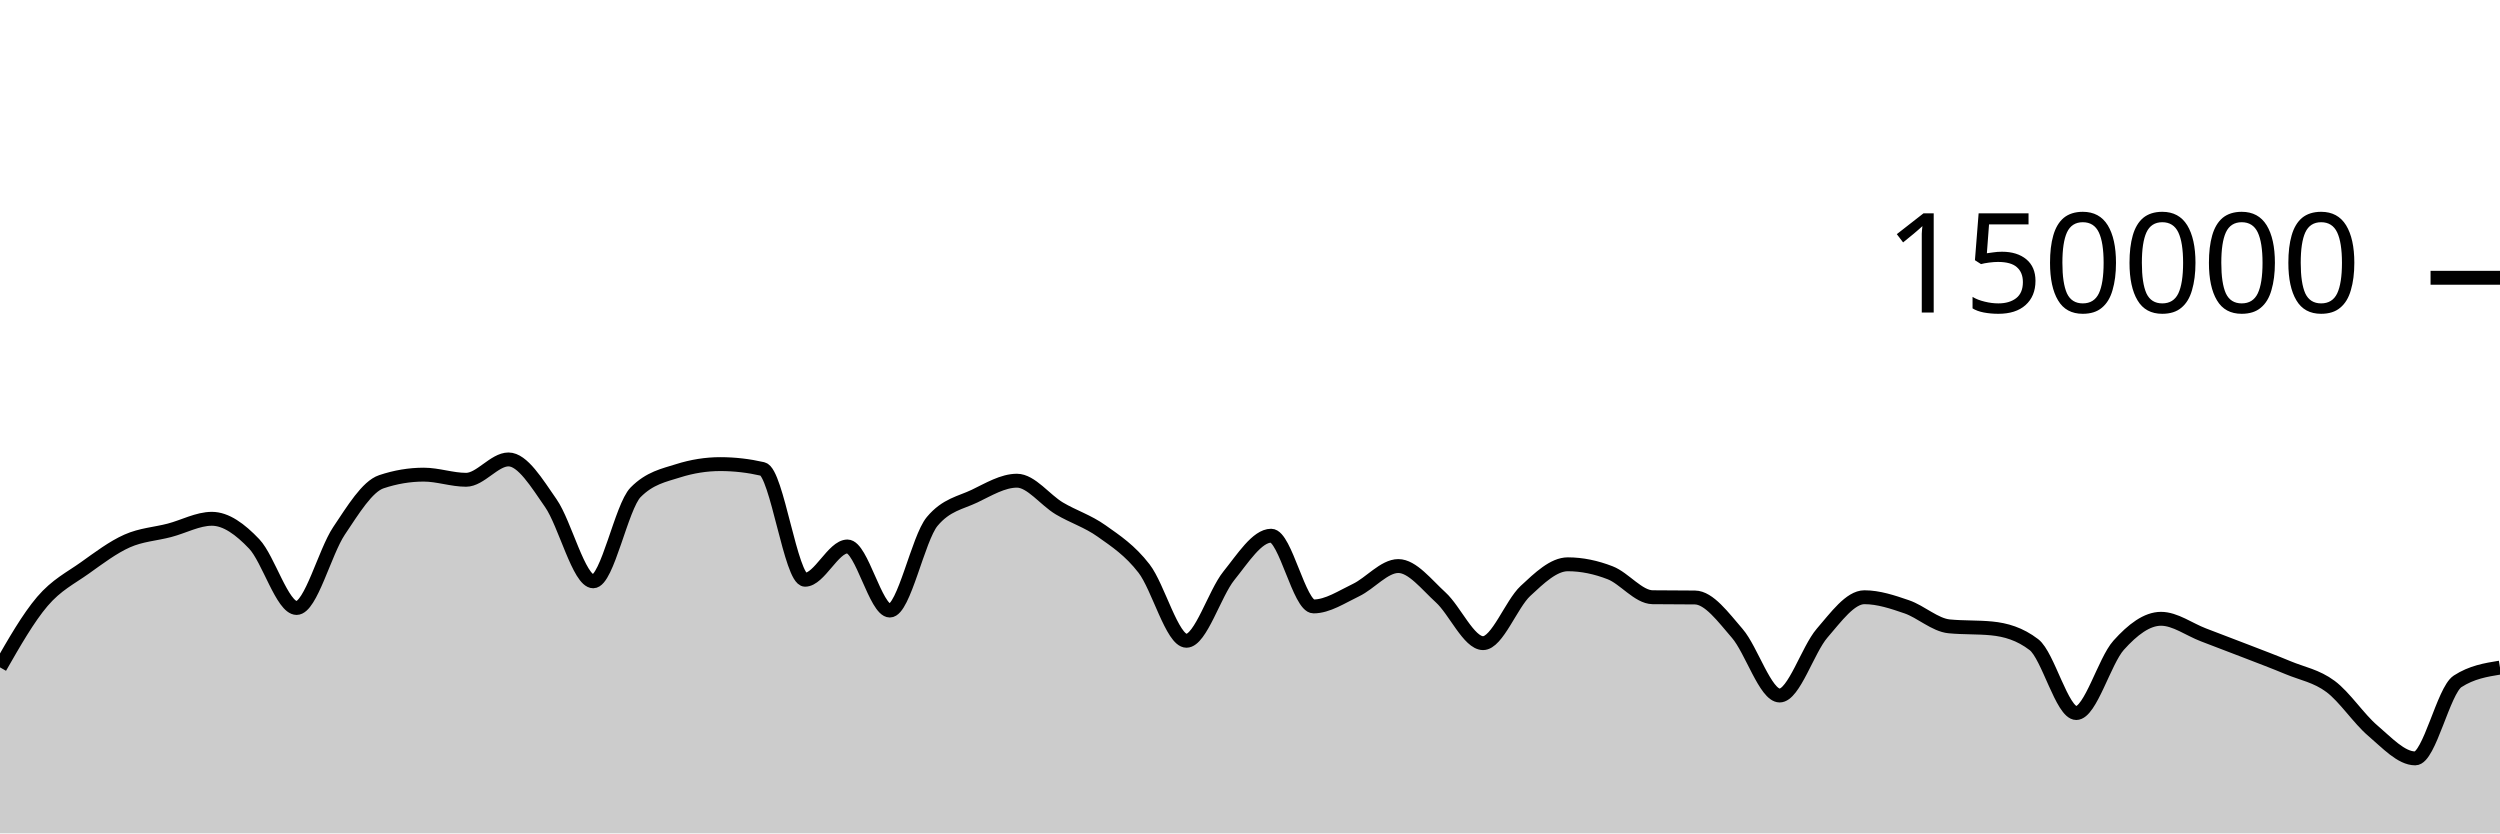
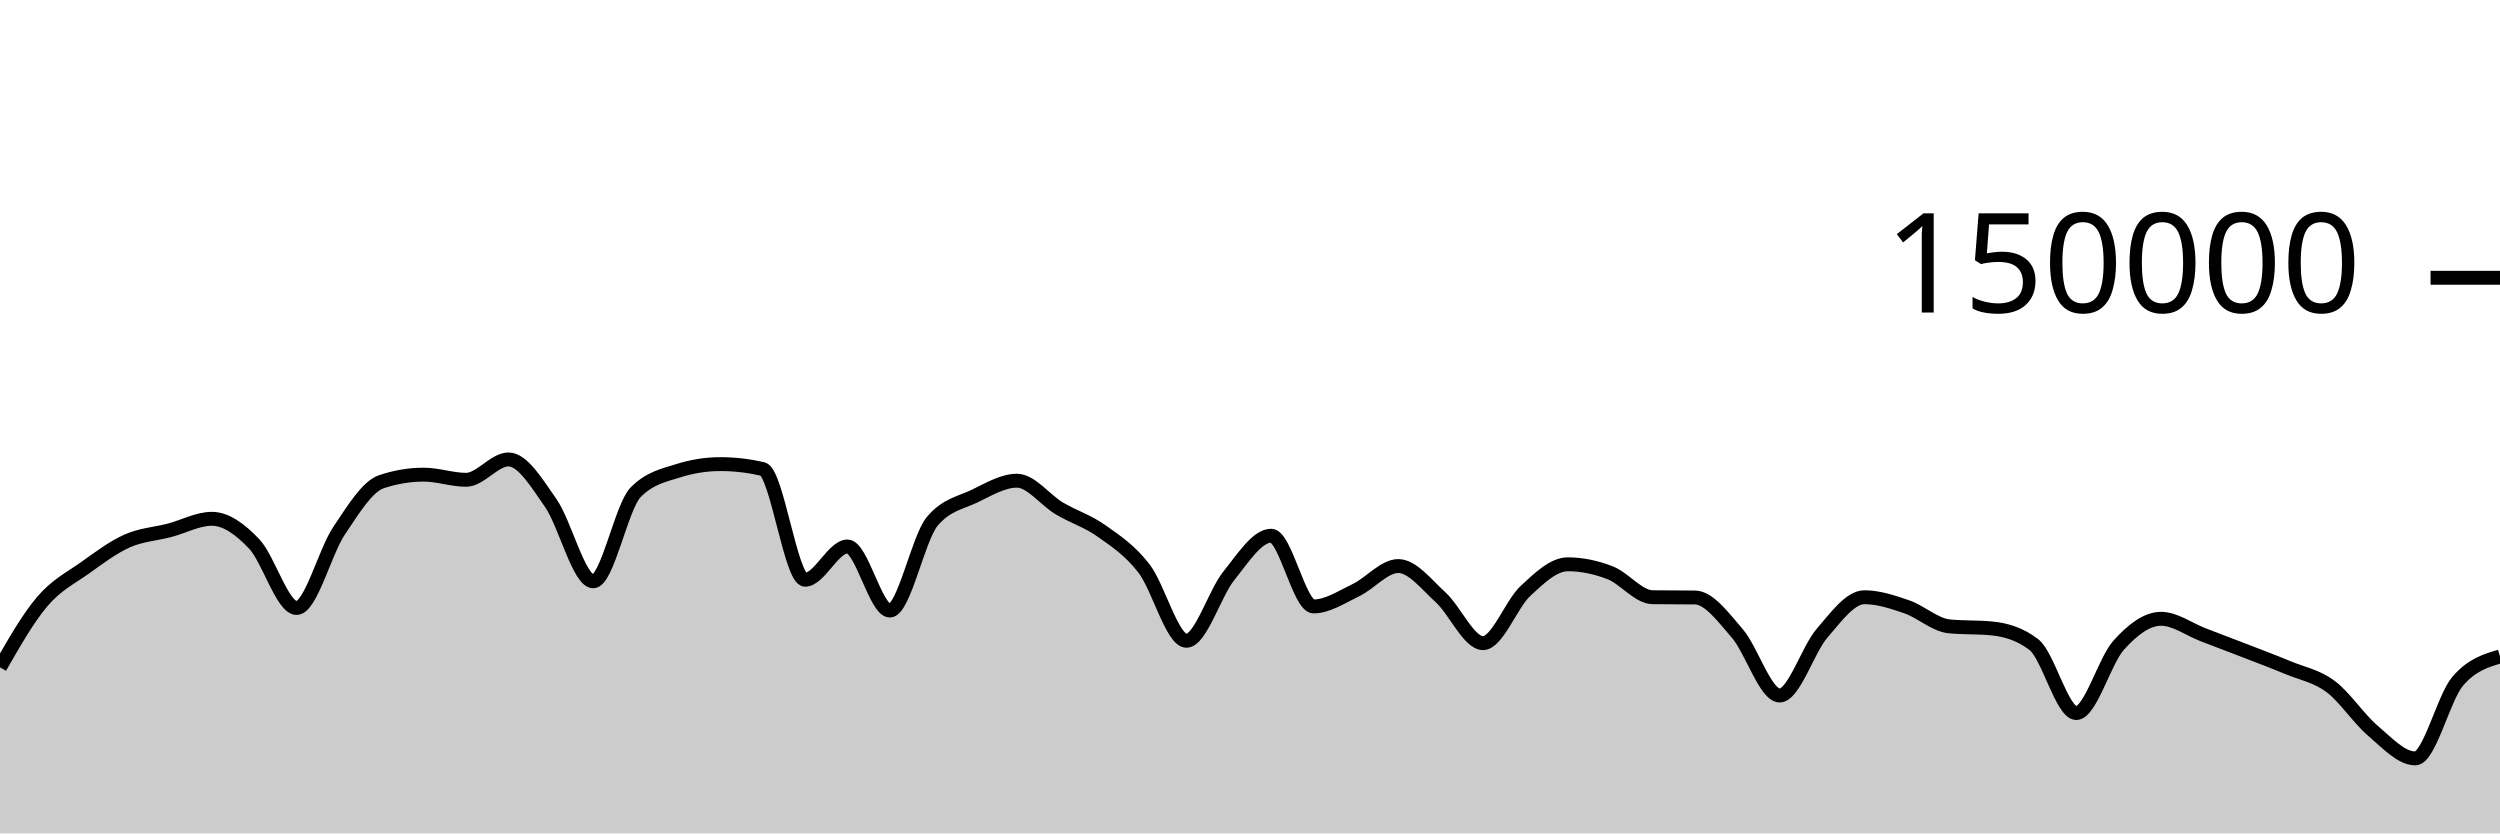
<svg xmlns="http://www.w3.org/2000/svg" viewBox="0 0 180 60">
  <g transform="translate(0,20)">
-     <path class="area" fill="rgba(0, 0, 0, 0.2)" d="M0,28.05C1.017,26.272,2.034,24.495,3.051,23.302C4.068,22.11,5.085,21.622,6.102,20.897C7.119,20.172,8.136,19.403,9.153,18.951C10.169,18.498,11.186,18.45,12.203,18.183C13.22,17.917,14.237,17.353,15.254,17.353C16.271,17.353,17.288,18.095,18.305,19.165C19.322,20.236,20.339,23.775,21.356,23.775C22.373,23.775,23.39,19.74,24.407,18.225C25.424,16.709,26.441,15.025,27.458,14.685C28.475,14.344,29.492,14.174,30.508,14.174C31.525,14.174,32.542,14.545,33.559,14.545C34.576,14.545,35.593,13.079,36.61,13.079C37.627,13.079,38.644,14.767,39.661,16.23C40.678,17.692,41.695,21.855,42.712,21.855C43.729,21.855,44.746,16.478,45.763,15.446C46.78,14.415,47.797,14.22,48.814,13.899C49.831,13.577,50.847,13.416,51.864,13.416C52.881,13.416,53.898,13.533,54.915,13.767C55.932,14.001,56.949,21.742,57.966,21.742C58.983,21.742,60,19.346,61.017,19.346C62.034,19.346,63.051,23.961,64.068,23.961C65.085,23.961,66.102,18.755,67.119,17.542C68.136,16.328,69.153,16.209,70.169,15.721C71.186,15.232,72.203,14.61,73.22,14.61C74.237,14.61,75.254,16.002,76.271,16.606C77.288,17.21,78.305,17.513,79.322,18.235C80.339,18.957,81.356,19.62,82.373,20.937C83.39,22.254,84.407,26.136,85.424,26.136C86.441,26.136,87.458,22.72,88.475,21.459C89.492,20.199,90.508,18.571,91.525,18.571C92.542,18.571,93.559,23.663,94.576,23.663C95.593,23.663,96.61,22.974,97.627,22.489C98.644,22.004,99.661,20.755,100.678,20.755C101.695,20.755,102.712,22.087,103.729,23.012C104.746,23.937,105.763,26.306,106.78,26.306C107.797,26.306,108.814,23.496,109.831,22.55C110.847,21.604,111.864,20.629,112.881,20.629C113.898,20.629,114.915,20.845,115.932,21.24C116.949,21.635,117.966,22.987,118.983,23C120,23.013,121.017,23.007,122.034,23.019C123.051,23.032,124.068,24.431,125.085,25.607C126.102,26.784,127.119,30.077,128.136,30.077C129.153,30.077,130.169,26.772,131.186,25.593C132.203,24.414,133.22,23.001,134.237,23.001C135.254,23.001,136.271,23.342,137.288,23.691C138.305,24.041,139.322,24.999,140.339,25.097C141.356,25.196,142.373,25.147,143.39,25.245C144.407,25.344,145.424,25.634,146.441,26.413C147.458,27.191,148.475,31.34,149.492,31.34C150.508,31.34,151.525,27.589,152.542,26.458C153.559,25.326,154.576,24.553,155.593,24.553C156.61,24.553,157.627,25.322,158.644,25.709C159.661,26.097,160.678,26.482,161.695,26.877C162.712,27.271,163.729,27.652,164.746,28.076C165.763,28.501,166.78,28.667,167.797,29.423C168.814,30.179,169.831,31.749,170.847,32.612C171.864,33.476,172.881,34.604,173.898,34.604C174.915,34.604,175.932,29.715,176.949,29.056C177.966,28.397,178.983,28.232,180,28.067L180,40C178.983,40,177.966,40,176.949,40C175.932,40,174.915,40,173.898,40C172.881,40,171.864,40,170.847,40C169.831,40,168.814,40,167.797,40C166.78,40,165.763,40,164.746,40C163.729,40,162.712,40,161.695,40C160.678,40,159.661,40,158.644,40C157.627,40,156.61,40,155.593,40C154.576,40,153.559,40,152.542,40C151.525,40,150.508,40,149.492,40C148.475,40,147.458,40,146.441,40C145.424,40,144.407,40,143.39,40C142.373,40,141.356,40,140.339,40C139.322,40,138.305,40,137.288,40C136.271,40,135.254,40,134.237,40C133.22,40,132.203,40,131.186,40C130.169,40,129.153,40,128.136,40C127.119,40,126.102,40,125.085,40C124.068,40,123.051,40,122.034,40C121.017,40,120,40,118.983,40C117.966,40,116.949,40,115.932,40C114.915,40,113.898,40,112.881,40C111.864,40,110.847,40,109.831,40C108.814,40,107.797,40,106.78,40C105.763,40,104.746,40,103.729,40C102.712,40,101.695,40,100.678,40C99.661,40,98.644,40,97.627,40C96.61,40,95.593,40,94.576,40C93.559,40,92.542,40,91.525,40C90.508,40,89.492,40,88.475,40C87.458,40,86.441,40,85.424,40C84.407,40,83.39,40,82.373,40C81.356,40,80.339,40,79.322,40C78.305,40,77.288,40,76.271,40C75.254,40,74.237,40,73.22,40C72.203,40,71.186,40,70.169,40C69.153,40,68.136,40,67.119,40C66.102,40,65.085,40,64.068,40C63.051,40,62.034,40,61.017,40C60,40,58.983,40,57.966,40C56.949,40,55.932,40,54.915,40C53.898,40,52.881,40,51.864,40C50.847,40,49.831,40,48.814,40C47.797,40,46.78,40,45.763,40C44.746,40,43.729,40,42.712,40C41.695,40,40.678,40,39.661,40C38.644,40,37.627,40,36.61,40C35.593,40,34.576,40,33.559,40C32.542,40,31.525,40,30.508,40C29.492,40,28.475,40,27.458,40C26.441,40,25.424,40,24.407,40C23.39,40,22.373,40,21.356,40C20.339,40,19.322,40,18.305,40C17.288,40,16.271,40,15.254,40C14.237,40,13.22,40,12.203,40C11.186,40,10.169,40,9.153,40C8.136,40,7.119,40,6.102,40C5.085,40,4.068,40,3.051,40C2.034,40,1.017,40,0,40Z" />
-     <path class="line" stroke="black" fill="none" d="M0,28.05C1.017,26.272,2.034,24.495,3.051,23.302C4.068,22.11,5.085,21.622,6.102,20.897C7.119,20.172,8.136,19.403,9.153,18.951C10.169,18.498,11.186,18.45,12.203,18.183C13.22,17.917,14.237,17.353,15.254,17.353C16.271,17.353,17.288,18.095,18.305,19.165C19.322,20.236,20.339,23.775,21.356,23.775C22.373,23.775,23.39,19.74,24.407,18.225C25.424,16.709,26.441,15.025,27.458,14.685C28.475,14.344,29.492,14.174,30.508,14.174C31.525,14.174,32.542,14.545,33.559,14.545C34.576,14.545,35.593,13.079,36.61,13.079C37.627,13.079,38.644,14.767,39.661,16.23C40.678,17.692,41.695,21.855,42.712,21.855C43.729,21.855,44.746,16.478,45.763,15.446C46.78,14.415,47.797,14.22,48.814,13.899C49.831,13.577,50.847,13.416,51.864,13.416C52.881,13.416,53.898,13.533,54.915,13.767C55.932,14.001,56.949,21.742,57.966,21.742C58.983,21.742,60,19.346,61.017,19.346C62.034,19.346,63.051,23.961,64.068,23.961C65.085,23.961,66.102,18.755,67.119,17.542C68.136,16.328,69.153,16.209,70.169,15.721C71.186,15.232,72.203,14.61,73.22,14.61C74.237,14.61,75.254,16.002,76.271,16.606C77.288,17.21,78.305,17.513,79.322,18.235C80.339,18.957,81.356,19.62,82.373,20.937C83.39,22.254,84.407,26.136,85.424,26.136C86.441,26.136,87.458,22.72,88.475,21.459C89.492,20.199,90.508,18.571,91.525,18.571C92.542,18.571,93.559,23.663,94.576,23.663C95.593,23.663,96.61,22.974,97.627,22.489C98.644,22.004,99.661,20.755,100.678,20.755C101.695,20.755,102.712,22.087,103.729,23.012C104.746,23.937,105.763,26.306,106.78,26.306C107.797,26.306,108.814,23.496,109.831,22.55C110.847,21.604,111.864,20.629,112.881,20.629C113.898,20.629,114.915,20.845,115.932,21.24C116.949,21.635,117.966,22.987,118.983,23C120,23.013,121.017,23.007,122.034,23.019C123.051,23.032,124.068,24.431,125.085,25.607C126.102,26.784,127.119,30.077,128.136,30.077C129.153,30.077,130.169,26.772,131.186,25.593C132.203,24.414,133.22,23.001,134.237,23.001C135.254,23.001,136.271,23.342,137.288,23.691C138.305,24.041,139.322,24.999,140.339,25.097C141.356,25.196,142.373,25.147,143.39,25.245C144.407,25.344,145.424,25.634,146.441,26.413C147.458,27.191,148.475,31.34,149.492,31.34C150.508,31.34,151.525,27.589,152.542,26.458C153.559,25.326,154.576,24.553,155.593,24.553C156.61,24.553,157.627,25.322,158.644,25.709C159.661,26.097,160.678,26.482,161.695,26.877C162.712,27.271,163.729,27.652,164.746,28.076C165.763,28.501,166.78,28.667,167.797,29.423C168.814,30.179,169.831,31.749,170.847,32.612C171.864,33.476,172.881,34.604,173.898,34.604C174.915,34.604,175.932,29.715,176.949,29.056C177.966,28.397,178.983,28.232,180,28.067" />
+     <path class="area" fill="rgba(0, 0, 0, 0.2)" d="M0,28.05C1.017,26.272,2.034,24.495,3.051,23.302C4.068,22.11,5.085,21.622,6.102,20.897C7.119,20.172,8.136,19.403,9.153,18.951C10.169,18.498,11.186,18.45,12.203,18.183C13.22,17.917,14.237,17.353,15.254,17.353C16.271,17.353,17.288,18.095,18.305,19.165C19.322,20.236,20.339,23.775,21.356,23.775C22.373,23.775,23.39,19.74,24.407,18.225C25.424,16.709,26.441,15.025,27.458,14.685C28.475,14.344,29.492,14.174,30.508,14.174C31.525,14.174,32.542,14.545,33.559,14.545C34.576,14.545,35.593,13.079,36.61,13.079C37.627,13.079,38.644,14.767,39.661,16.23C40.678,17.692,41.695,21.855,42.712,21.855C43.729,21.855,44.746,16.478,45.763,15.446C46.78,14.415,47.797,14.22,48.814,13.899C49.831,13.577,50.847,13.416,51.864,13.416C52.881,13.416,53.898,13.533,54.915,13.767C55.932,14.001,56.949,21.742,57.966,21.742C58.983,21.742,60,19.346,61.017,19.346C62.034,19.346,63.051,23.961,64.068,23.961C65.085,23.961,66.102,18.755,67.119,17.542C68.136,16.328,69.153,16.209,70.169,15.721C71.186,15.232,72.203,14.61,73.22,14.61C74.237,14.61,75.254,16.002,76.271,16.606C77.288,17.21,78.305,17.513,79.322,18.235C80.339,18.957,81.356,19.62,82.373,20.937C83.39,22.254,84.407,26.136,85.424,26.136C86.441,26.136,87.458,22.72,88.475,21.459C89.492,20.199,90.508,18.571,91.525,18.571C92.542,18.571,93.559,23.663,94.576,23.663C95.593,23.663,96.61,22.974,97.627,22.489C98.644,22.004,99.661,20.755,100.678,20.755C101.695,20.755,102.712,22.087,103.729,23.012C104.746,23.937,105.763,26.306,106.78,26.306C107.797,26.306,108.814,23.496,109.831,22.55C110.847,21.604,111.864,20.629,112.881,20.629C113.898,20.629,114.915,20.845,115.932,21.24C116.949,21.635,117.966,22.987,118.983,23C120,23.013,121.017,23.007,122.034,23.019C123.051,23.032,124.068,24.431,125.085,25.607C126.102,26.784,127.119,30.077,128.136,30.077C129.153,30.077,130.169,26.772,131.186,25.593C132.203,24.414,133.22,23.001,134.237,23.001C135.254,23.001,136.271,23.342,137.288,23.691C138.305,24.041,139.322,24.999,140.339,25.097C141.356,25.196,142.373,25.147,143.39,25.245C144.407,25.344,145.424,25.634,146.441,26.413C147.458,27.191,148.475,31.34,149.492,31.34C150.508,31.34,151.525,27.589,152.542,26.458C153.559,25.326,154.576,24.553,155.593,24.553C156.61,24.553,157.627,25.322,158.644,25.709C159.661,26.097,160.678,26.482,161.695,26.877C162.712,27.271,163.729,27.652,164.746,28.076C165.763,28.501,166.78,28.667,167.797,29.423C168.814,30.179,169.831,31.749,170.847,32.612C171.864,33.476,172.881,34.604,173.898,34.604C174.915,34.604,175.932,30.249,176.949,29.056C177.966,27.863,178.983,27.564,180,27.266L180,40C178.983,40,177.966,40,176.949,40C175.932,40,174.915,40,173.898,40C172.881,40,171.864,40,170.847,40C169.831,40,168.814,40,167.797,40C166.78,40,165.763,40,164.746,40C163.729,40,162.712,40,161.695,40C160.678,40,159.661,40,158.644,40C157.627,40,156.61,40,155.593,40C154.576,40,153.559,40,152.542,40C151.525,40,150.508,40,149.492,40C148.475,40,147.458,40,146.441,40C145.424,40,144.407,40,143.39,40C142.373,40,141.356,40,140.339,40C139.322,40,138.305,40,137.288,40C136.271,40,135.254,40,134.237,40C133.22,40,132.203,40,131.186,40C130.169,40,129.153,40,128.136,40C127.119,40,126.102,40,125.085,40C124.068,40,123.051,40,122.034,40C121.017,40,120,40,118.983,40C117.966,40,116.949,40,115.932,40C114.915,40,113.898,40,112.881,40C111.864,40,110.847,40,109.831,40C108.814,40,107.797,40,106.78,40C105.763,40,104.746,40,103.729,40C102.712,40,101.695,40,100.678,40C99.661,40,98.644,40,97.627,40C96.61,40,95.593,40,94.576,40C93.559,40,92.542,40,91.525,40C90.508,40,89.492,40,88.475,40C87.458,40,86.441,40,85.424,40C84.407,40,83.39,40,82.373,40C81.356,40,80.339,40,79.322,40C78.305,40,77.288,40,76.271,40C75.254,40,74.237,40,73.22,40C72.203,40,71.186,40,70.169,40C69.153,40,68.136,40,67.119,40C66.102,40,65.085,40,64.068,40C63.051,40,62.034,40,61.017,40C60,40,58.983,40,57.966,40C56.949,40,55.932,40,54.915,40C53.898,40,52.881,40,51.864,40C50.847,40,49.831,40,48.814,40C47.797,40,46.78,40,45.763,40C44.746,40,43.729,40,42.712,40C41.695,40,40.678,40,39.661,40C38.644,40,37.627,40,36.61,40C35.593,40,34.576,40,33.559,40C32.542,40,31.525,40,30.508,40C29.492,40,28.475,40,27.458,40C26.441,40,25.424,40,24.407,40C23.39,40,22.373,40,21.356,40C20.339,40,19.322,40,18.305,40C17.288,40,16.271,40,15.254,40C14.237,40,13.22,40,12.203,40C11.186,40,10.169,40,9.153,40C8.136,40,7.119,40,6.102,40C5.085,40,4.068,40,3.051,40C2.034,40,1.017,40,0,40Z" />
+     <path class="line" stroke="black" fill="none" d="M0,28.05C1.017,26.272,2.034,24.495,3.051,23.302C4.068,22.11,5.085,21.622,6.102,20.897C7.119,20.172,8.136,19.403,9.153,18.951C10.169,18.498,11.186,18.45,12.203,18.183C13.22,17.917,14.237,17.353,15.254,17.353C16.271,17.353,17.288,18.095,18.305,19.165C19.322,20.236,20.339,23.775,21.356,23.775C22.373,23.775,23.39,19.74,24.407,18.225C25.424,16.709,26.441,15.025,27.458,14.685C28.475,14.344,29.492,14.174,30.508,14.174C31.525,14.174,32.542,14.545,33.559,14.545C34.576,14.545,35.593,13.079,36.61,13.079C37.627,13.079,38.644,14.767,39.661,16.23C40.678,17.692,41.695,21.855,42.712,21.855C43.729,21.855,44.746,16.478,45.763,15.446C46.78,14.415,47.797,14.22,48.814,13.899C49.831,13.577,50.847,13.416,51.864,13.416C52.881,13.416,53.898,13.533,54.915,13.767C55.932,14.001,56.949,21.742,57.966,21.742C58.983,21.742,60,19.346,61.017,19.346C62.034,19.346,63.051,23.961,64.068,23.961C65.085,23.961,66.102,18.755,67.119,17.542C68.136,16.328,69.153,16.209,70.169,15.721C71.186,15.232,72.203,14.61,73.22,14.61C74.237,14.61,75.254,16.002,76.271,16.606C77.288,17.21,78.305,17.513,79.322,18.235C80.339,18.957,81.356,19.62,82.373,20.937C83.39,22.254,84.407,26.136,85.424,26.136C86.441,26.136,87.458,22.72,88.475,21.459C89.492,20.199,90.508,18.571,91.525,18.571C92.542,18.571,93.559,23.663,94.576,23.663C95.593,23.663,96.61,22.974,97.627,22.489C98.644,22.004,99.661,20.755,100.678,20.755C101.695,20.755,102.712,22.087,103.729,23.012C104.746,23.937,105.763,26.306,106.78,26.306C107.797,26.306,108.814,23.496,109.831,22.55C110.847,21.604,111.864,20.629,112.881,20.629C113.898,20.629,114.915,20.845,115.932,21.24C116.949,21.635,117.966,22.987,118.983,23C120,23.013,121.017,23.007,122.034,23.019C123.051,23.032,124.068,24.431,125.085,25.607C126.102,26.784,127.119,30.077,128.136,30.077C129.153,30.077,130.169,26.772,131.186,25.593C132.203,24.414,133.22,23.001,134.237,23.001C135.254,23.001,136.271,23.342,137.288,23.691C138.305,24.041,139.322,24.999,140.339,25.097C141.356,25.196,142.373,25.147,143.39,25.245C144.407,25.344,145.424,25.634,146.441,26.413C147.458,27.191,148.475,31.34,149.492,31.34C150.508,31.34,151.525,27.589,152.542,26.458C153.559,25.326,154.576,24.553,155.593,24.553C156.61,24.553,157.627,25.322,158.644,25.709C159.661,26.097,160.678,26.482,161.695,26.877C162.712,27.271,163.729,27.652,164.746,28.076C165.763,28.501,166.78,28.667,167.797,29.423C168.814,30.179,169.831,31.749,170.847,32.612C171.864,33.476,172.881,34.604,173.898,34.604C174.915,34.604,175.932,30.249,176.949,29.056C177.966,27.863,178.983,27.564,180,27.266" />
    <path class="axis-ceiling" stroke-width="1" stroke="black" fill="none" d="M175,0L180,0" />
    <text class="axis-ceiling-label" font-family="sans-serif" text-anchor="end" font-size="10px" x="170" y="2.5">150000</text>
  </g>
</svg>
